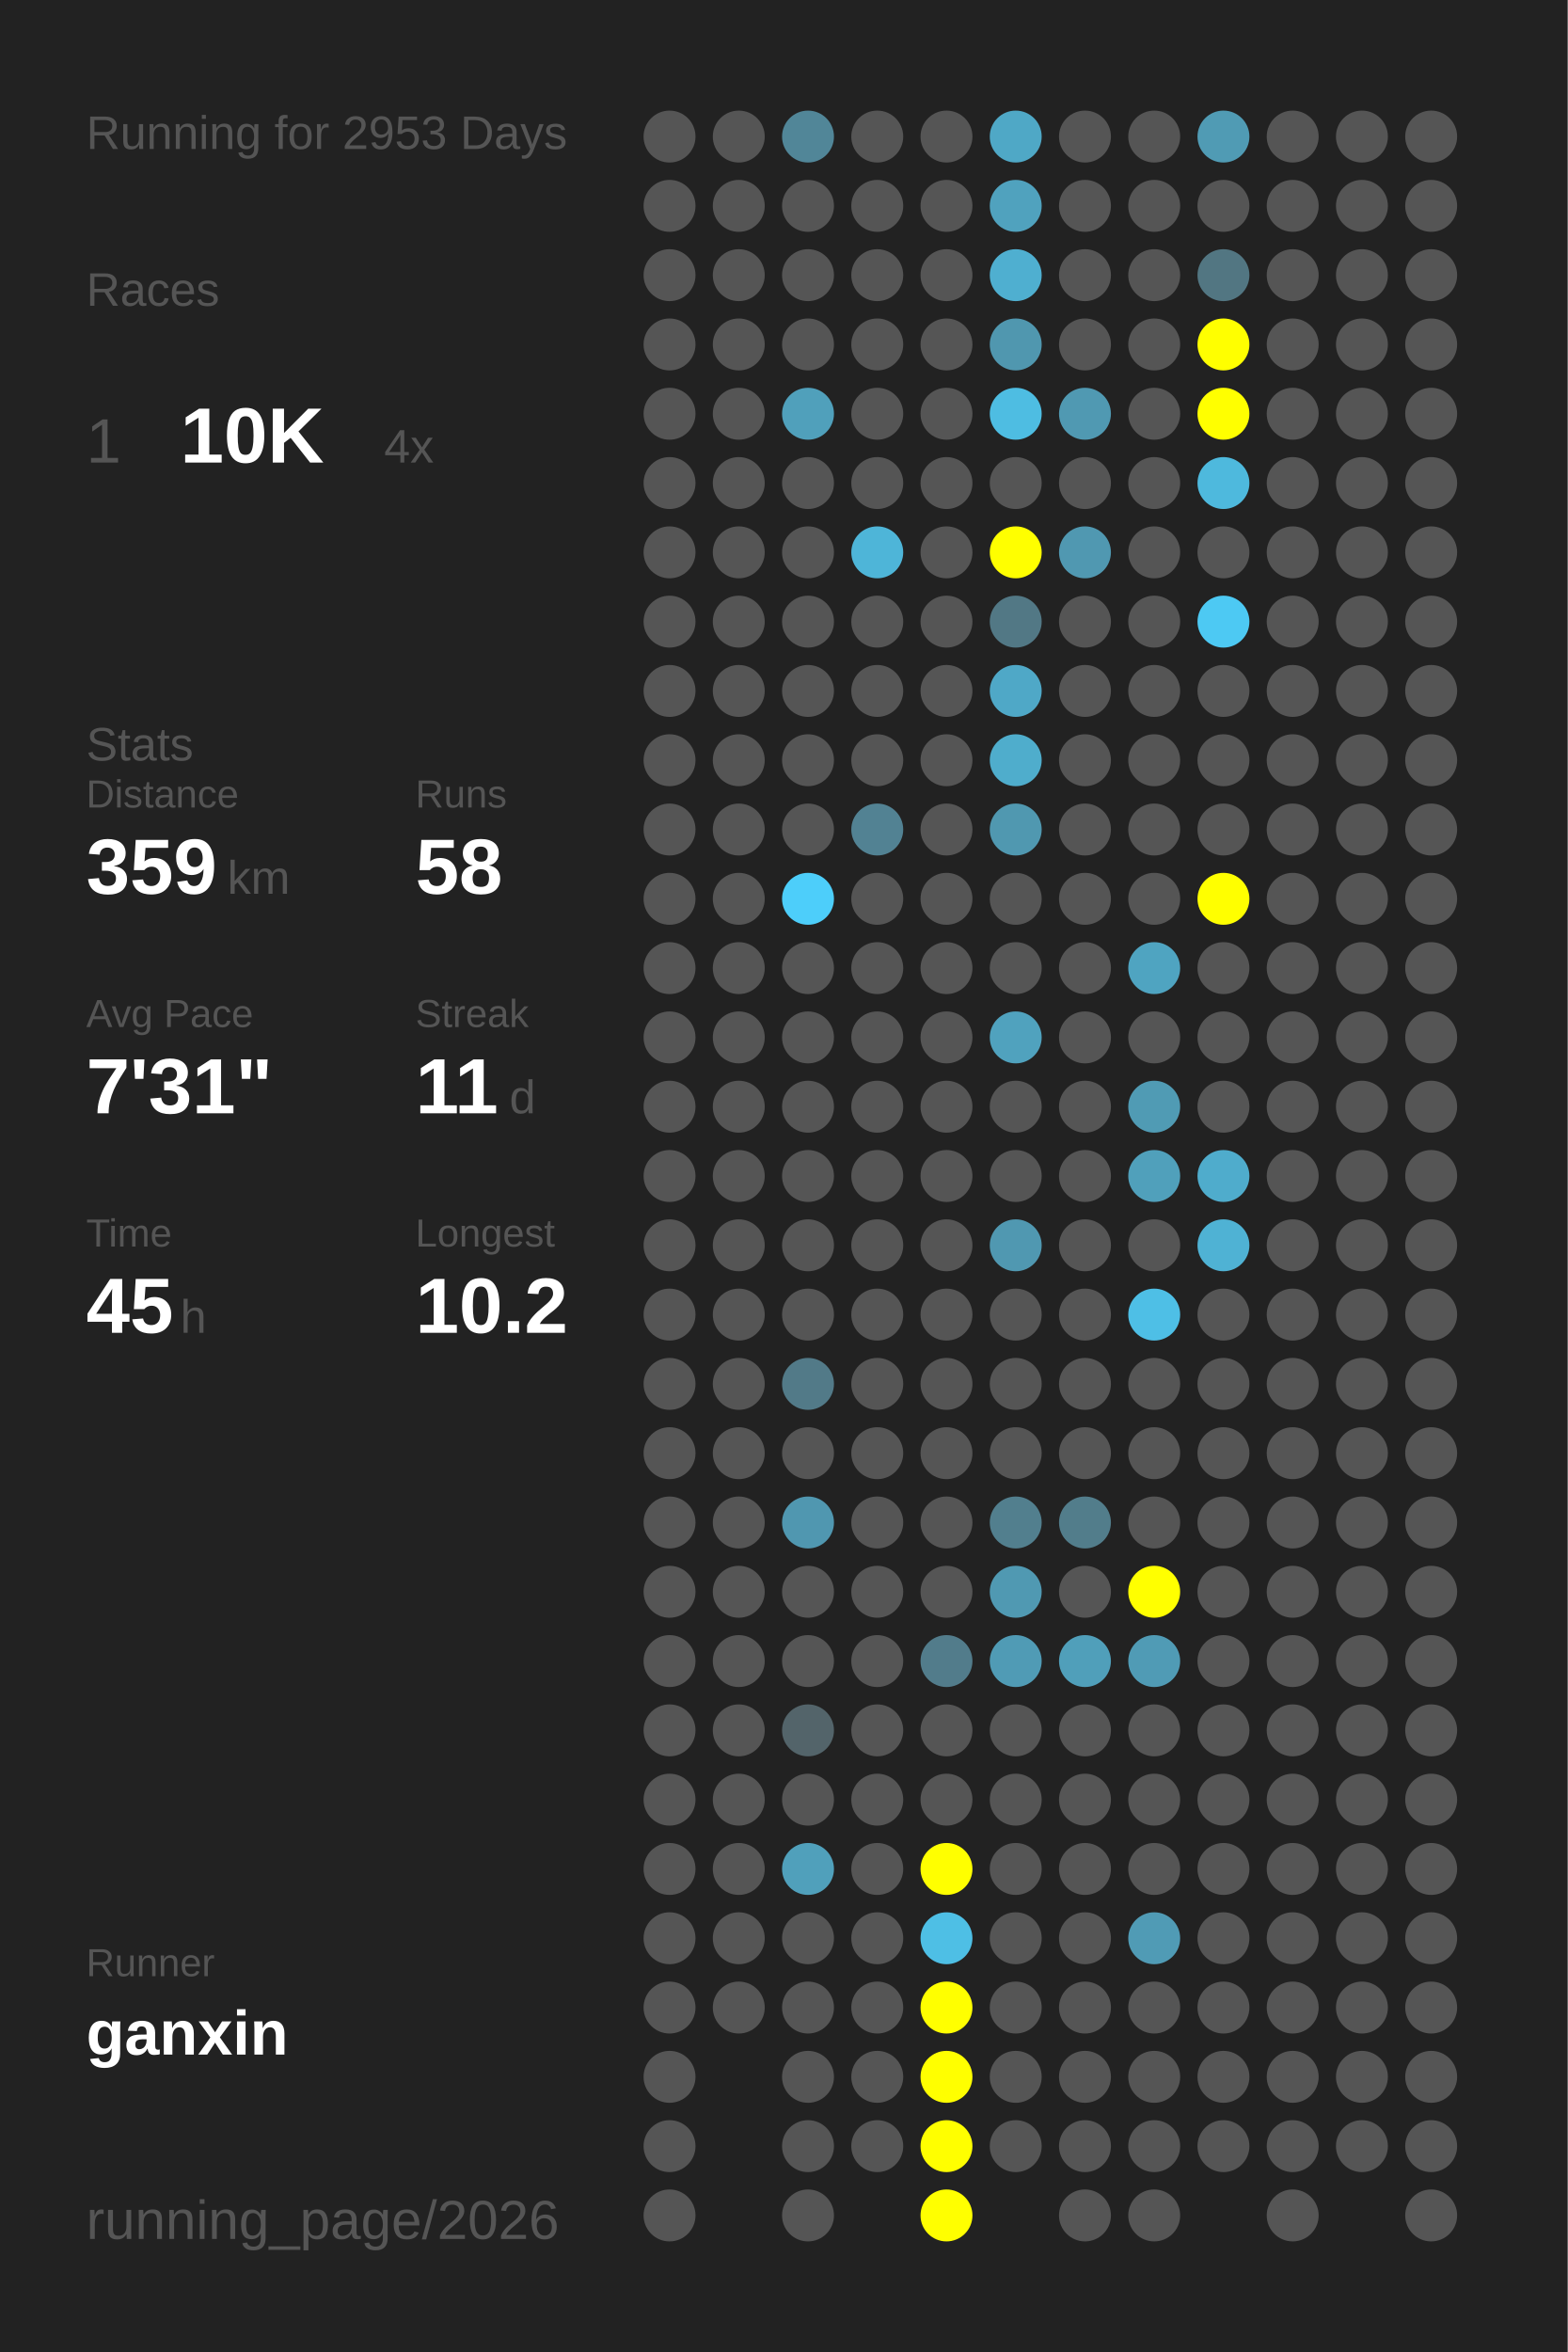
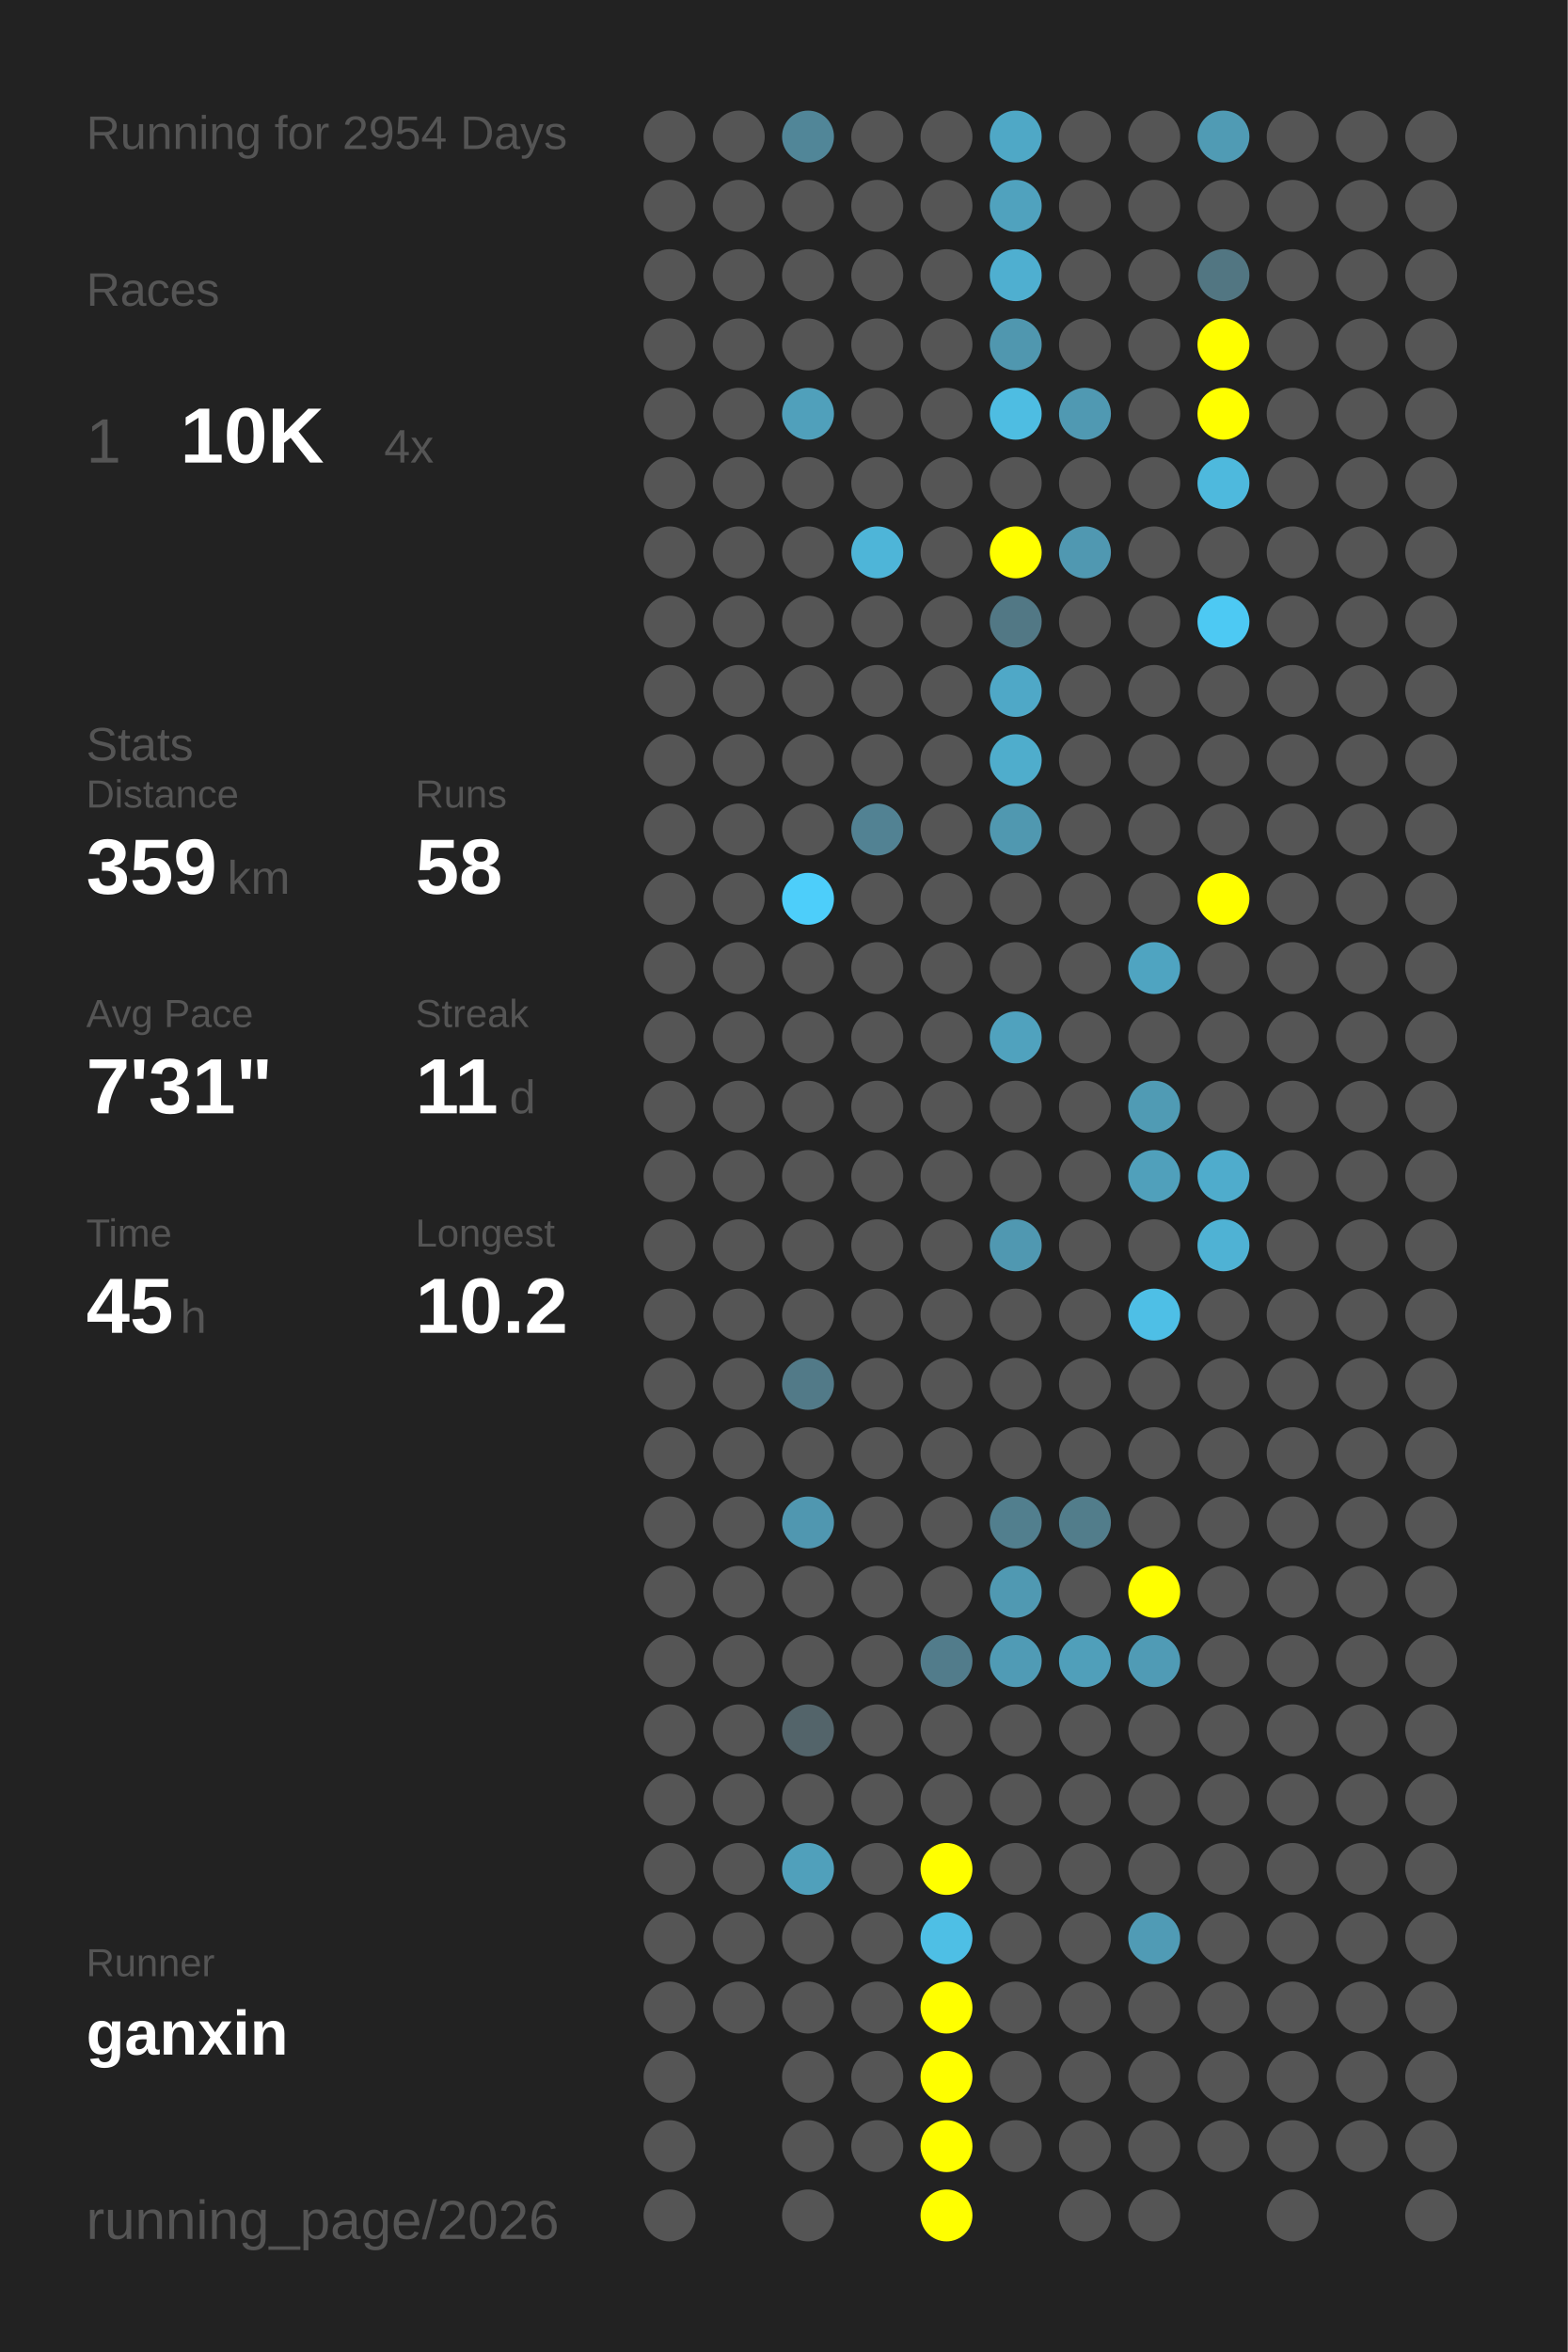
<svg xmlns="http://www.w3.org/2000/svg" baseProfile="full" height="300mm" version="1.1" viewBox="0,0,200,300" width="200mm">
  <defs />
  <rect fill="#222222" height="300" width="200" x="0" y="0" />
-   <text fill="#555555" style="font-size:6px; font-family:Arial;" x="11" y="19">Running for 2953 Days</text>
+   <text fill="#555555" style="font-size:6px; font-family:Arial;" x="11" y="19">Running for 2954 Days</text>
  <text fill="#555555" style="font-size:6px; font-family:Arial;" x="11" y="39">Races</text>
  <text fill="#555555" style="font-size:8px; font-family:Arial;" x="11" y="59">1</text>
  <text fill="#FFFFFF" style="font-size:10px; font-family:Arial; font-weight:bold;" x="23" y="59">10K</text>
  <text fill="#555555" style="font-size:6px; font-family:Arial;" x="49" y="59">4x</text>
  <text fill="#555555" style="font-size:6px; font-family:Arial;" x="11" y="97">Stats</text>
  <text fill="#555555" style="font-size:5px; font-family:Arial;" x="11" y="103">Distance</text>
  <text fill="#FFFFFF" style="font-size:10px; font-family:Arial; font-weight:bold;" x="11" y="114">359</text>
  <text fill="#555555" style="font-size:6px; font-family:Arial;" x="29" y="114">km</text>
  <text fill="#555555" style="font-size:5px; font-family:Arial;" x="53" y="103">Runs</text>
  <text fill="#FFFFFF" style="font-size:10px; font-family:Arial; font-weight:bold;" x="53" y="114">58</text>
  <text fill="#555555" style="font-size:5px; font-family:Arial;" x="11" y="131">Avg Pace</text>
  <text fill="#FFFFFF" style="font-size:10px; font-family:Arial; font-weight:bold;" x="11" y="142">7'31"</text>
  <text fill="#555555" style="font-size:5px; font-family:Arial;" x="53" y="131">Streak</text>
  <text fill="#FFFFFF" style="font-size:10px; font-family:Arial; font-weight:bold;" x="53" y="142">11</text>
  <text fill="#555555" style="font-size:6px; font-family:Arial;" x="65" y="142">d</text>
  <text fill="#555555" style="font-size:5px; font-family:Arial;" x="11" y="159">Time</text>
  <text fill="#FFFFFF" style="font-size:10px; font-family:Arial; font-weight:bold;" x="11" y="170">45</text>
  <text fill="#555555" style="font-size:6px; font-family:Arial;" x="23" y="170">h</text>
  <text fill="#555555" style="font-size:5px; font-family:Arial;" x="53" y="159">Longest</text>
  <text fill="#FFFFFF" style="font-size:10px; font-family:Arial; font-weight:bold;" x="53" y="170">10.2</text>
  <text fill="#555555" style="font-size:5px; font-family:Arial;" x="11" y="252.065">Runner</text>
  <text fill="#FFFFFF" style="font-size:8px; font-family:Arial; font-weight:bold;" x="11" y="262.065">ganxin</text>
  <text fill="#555555" style="font-size:7px; font-family:Arial;" x="11" y="285.581">running_page/2026</text>
  <circle cx="85.417" cy="17.419" fill="#555555" r="3.312" />
  <circle cx="85.417" cy="26.258" fill="#555555" r="3.312" />
  <circle cx="85.417" cy="35.097" fill="#555555" r="3.312" />
  <circle cx="85.417" cy="43.935" fill="#555555" r="3.312" />
  <circle cx="85.417" cy="52.774" fill="#555555" r="3.312" />
  <circle cx="85.417" cy="61.613" fill="#555555" r="3.312" />
  <circle cx="85.417" cy="70.452" fill="#555555" r="3.312" />
  <circle cx="85.417" cy="79.29" fill="#555555" r="3.312" />
  <circle cx="85.417" cy="88.129" fill="#555555" r="3.312" />
  <circle cx="85.417" cy="96.968" fill="#555555" r="3.312" />
  <circle cx="85.417" cy="105.806" fill="#555555" r="3.312" />
  <circle cx="85.417" cy="114.645" fill="#555555" r="3.312" />
  <circle cx="85.417" cy="123.484" fill="#555555" r="3.312" />
  <circle cx="85.417" cy="132.323" fill="#555555" r="3.312" />
  <circle cx="85.417" cy="141.161" fill="#555555" r="3.312" />
  <circle cx="85.417" cy="150" fill="#555555" r="3.312" />
  <circle cx="85.417" cy="158.839" fill="#555555" r="3.312" />
  <circle cx="85.417" cy="167.677" fill="#555555" r="3.312" />
  <circle cx="85.417" cy="176.516" fill="#555555" r="3.312" />
  <circle cx="85.417" cy="185.355" fill="#555555" r="3.312" />
  <circle cx="85.417" cy="194.194" fill="#555555" r="3.312" />
  <circle cx="85.417" cy="203.032" fill="#555555" r="3.312" />
  <circle cx="85.417" cy="211.871" fill="#555555" r="3.312" />
  <circle cx="85.417" cy="220.71" fill="#555555" r="3.312" />
  <circle cx="85.417" cy="229.548" fill="#555555" r="3.312" />
  <circle cx="85.417" cy="238.387" fill="#555555" r="3.312" />
  <circle cx="85.417" cy="247.226" fill="#555555" r="3.312" />
  <circle cx="85.417" cy="256.065" fill="#555555" r="3.312" />
  <circle cx="85.417" cy="264.903" fill="#555555" r="3.312" />
  <circle cx="85.417" cy="273.742" fill="#555555" r="3.312" />
  <circle cx="85.417" cy="282.581" fill="#555555" r="3.312" />
  <circle cx="94.25" cy="17.419" fill="#555555" r="3.312" />
  <circle cx="94.25" cy="26.258" fill="#555555" r="3.312" />
  <circle cx="94.25" cy="35.097" fill="#555555" r="3.312" />
  <circle cx="94.25" cy="43.935" fill="#555555" r="3.312" />
  <circle cx="94.25" cy="52.774" fill="#555555" r="3.312" />
  <circle cx="94.25" cy="61.613" fill="#555555" r="3.312" />
  <circle cx="94.25" cy="70.452" fill="#555555" r="3.312" />
  <circle cx="94.25" cy="79.29" fill="#555555" r="3.312" />
  <circle cx="94.25" cy="88.129" fill="#555555" r="3.312" />
  <circle cx="94.25" cy="96.968" fill="#555555" r="3.312" />
  <circle cx="94.25" cy="105.806" fill="#555555" r="3.312" />
  <circle cx="94.25" cy="114.645" fill="#555555" r="3.312" />
  <circle cx="94.25" cy="123.484" fill="#555555" r="3.312" />
  <circle cx="94.25" cy="132.323" fill="#555555" r="3.312" />
  <circle cx="94.25" cy="141.161" fill="#555555" r="3.312" />
  <circle cx="94.25" cy="150" fill="#555555" r="3.312" />
  <circle cx="94.25" cy="158.839" fill="#555555" r="3.312" />
  <circle cx="94.25" cy="167.677" fill="#555555" r="3.312" />
  <circle cx="94.25" cy="176.516" fill="#555555" r="3.312" />
  <circle cx="94.25" cy="185.355" fill="#555555" r="3.312" />
  <circle cx="94.25" cy="194.194" fill="#555555" r="3.312" />
  <circle cx="94.25" cy="203.032" fill="#555555" r="3.312" />
  <circle cx="94.25" cy="211.871" fill="#555555" r="3.312" />
  <circle cx="94.25" cy="220.71" fill="#555555" r="3.312" />
  <circle cx="94.25" cy="229.548" fill="#555555" r="3.312" />
  <circle cx="94.25" cy="238.387" fill="#555555" r="3.312" />
  <circle cx="94.25" cy="247.226" fill="#555555" r="3.312" />
  <circle cx="94.25" cy="256.065" fill="#555555" r="3.312" />
  <circle cx="103.083" cy="17.419" fill="#518698" r="3.312" />
  <circle cx="103.083" cy="26.258" fill="#555555" r="3.312" />
  <circle cx="103.083" cy="35.097" fill="#555555" r="3.312" />
  <circle cx="103.083" cy="43.935" fill="#555555" r="3.312" />
  <circle cx="103.083" cy="52.774" fill="#50a0bb" r="3.312" />
  <circle cx="103.083" cy="61.613" fill="#555555" r="3.312" />
  <circle cx="103.083" cy="70.452" fill="#555555" r="3.312" />
  <circle cx="103.083" cy="79.29" fill="#555555" r="3.312" />
  <circle cx="103.083" cy="88.129" fill="#555555" r="3.312" />
  <circle cx="103.083" cy="96.968" fill="#555555" r="3.312" />
  <circle cx="103.083" cy="105.806" fill="#555555" r="3.312" />
  <circle cx="103.083" cy="114.645" fill="#4dcefa" r="3.312" />
  <circle cx="103.083" cy="123.484" fill="#555555" r="3.312" />
  <circle cx="103.083" cy="132.323" fill="#555555" r="3.312" />
  <circle cx="103.083" cy="141.161" fill="#555555" r="3.312" />
  <circle cx="103.083" cy="150" fill="#555555" r="3.312" />
  <circle cx="103.083" cy="158.839" fill="#555555" r="3.312" />
  <circle cx="103.083" cy="167.677" fill="#555555" r="3.312" />
  <circle cx="103.083" cy="176.516" fill="#527a88" r="3.312" />
  <circle cx="103.083" cy="185.355" fill="#555555" r="3.312" />
  <circle cx="103.083" cy="194.194" fill="#5097b0" r="3.312" />
  <circle cx="103.083" cy="203.032" fill="#555555" r="3.312" />
  <circle cx="103.083" cy="211.871" fill="#555555" r="3.312" />
  <circle cx="103.083" cy="220.71" fill="#53646a" r="3.312" />
  <circle cx="103.083" cy="229.548" fill="#555555" r="3.312" />
  <circle cx="103.083" cy="238.387" fill="#50a0bb" r="3.312" />
  <circle cx="103.083" cy="247.226" fill="#555555" r="3.312" />
  <circle cx="103.083" cy="256.065" fill="#555555" r="3.312" />
  <circle cx="103.083" cy="264.903" fill="#555555" r="3.312" />
  <circle cx="103.083" cy="273.742" fill="#555555" r="3.312" />
  <circle cx="103.083" cy="282.581" fill="#555555" r="3.312" />
  <circle cx="111.917" cy="17.419" fill="#555555" r="3.312" />
  <circle cx="111.917" cy="26.258" fill="#555555" r="3.312" />
  <circle cx="111.917" cy="35.097" fill="#555555" r="3.312" />
  <circle cx="111.917" cy="43.935" fill="#555555" r="3.312" />
  <circle cx="111.917" cy="52.774" fill="#555555" r="3.312" />
  <circle cx="111.917" cy="61.613" fill="#555555" r="3.312" />
  <circle cx="111.917" cy="70.452" fill="#4eb5d8" r="3.312" />
  <circle cx="111.917" cy="79.29" fill="#555555" r="3.312" />
  <circle cx="111.917" cy="88.129" fill="#555555" r="3.312" />
  <circle cx="111.917" cy="96.968" fill="#555555" r="3.312" />
  <circle cx="111.917" cy="105.806" fill="#528293" r="3.312" />
  <circle cx="111.917" cy="114.645" fill="#555555" r="3.312" />
  <circle cx="111.917" cy="123.484" fill="#555555" r="3.312" />
  <circle cx="111.917" cy="132.323" fill="#555555" r="3.312" />
  <circle cx="111.917" cy="141.161" fill="#555555" r="3.312" />
  <circle cx="111.917" cy="150" fill="#555555" r="3.312" />
  <circle cx="111.917" cy="158.839" fill="#555555" r="3.312" />
  <circle cx="111.917" cy="167.677" fill="#555555" r="3.312" />
  <circle cx="111.917" cy="176.516" fill="#555555" r="3.312" />
  <circle cx="111.917" cy="185.355" fill="#555555" r="3.312" />
  <circle cx="111.917" cy="194.194" fill="#555555" r="3.312" />
  <circle cx="111.917" cy="203.032" fill="#555555" r="3.312" />
  <circle cx="111.917" cy="211.871" fill="#555555" r="3.312" />
  <circle cx="111.917" cy="220.71" fill="#555555" r="3.312" />
  <circle cx="111.917" cy="229.548" fill="#555555" r="3.312" />
  <circle cx="111.917" cy="238.387" fill="#555555" r="3.312" />
  <circle cx="111.917" cy="247.226" fill="#555555" r="3.312" />
  <circle cx="111.917" cy="256.065" fill="#555555" r="3.312" />
  <circle cx="111.917" cy="264.903" fill="#555555" r="3.312" />
  <circle cx="111.917" cy="273.742" fill="#555555" r="3.312" />
  <circle cx="120.75" cy="17.419" fill="#555555" r="3.312" />
  <circle cx="120.75" cy="26.258" fill="#555555" r="3.312" />
  <circle cx="120.75" cy="35.097" fill="#555555" r="3.312" />
  <circle cx="120.75" cy="43.935" fill="#555555" r="3.312" />
  <circle cx="120.75" cy="52.774" fill="#555555" r="3.312" />
  <circle cx="120.75" cy="61.613" fill="#555555" r="3.312" />
  <circle cx="120.75" cy="70.452" fill="#555555" r="3.312" />
  <circle cx="120.75" cy="79.29" fill="#555555" r="3.312" />
  <circle cx="120.75" cy="88.129" fill="#555555" r="3.312" />
  <circle cx="120.75" cy="96.968" fill="#555555" r="3.312" />
  <circle cx="120.75" cy="105.806" fill="#555555" r="3.312" />
  <circle cx="120.75" cy="114.645" fill="#555555" r="3.312" />
  <circle cx="120.75" cy="123.484" fill="#555555" r="3.312" />
  <circle cx="120.75" cy="132.323" fill="#555555" r="3.312" />
  <circle cx="120.75" cy="141.161" fill="#555555" r="3.312" />
  <circle cx="120.75" cy="150" fill="#555555" r="3.312" />
  <circle cx="120.75" cy="158.839" fill="#555555" r="3.312" />
  <circle cx="120.75" cy="167.677" fill="#555555" r="3.312" />
  <circle cx="120.75" cy="176.516" fill="#555555" r="3.312" />
  <circle cx="120.75" cy="185.355" fill="#555555" r="3.312" />
  <circle cx="120.75" cy="194.194" fill="#555555" r="3.312" />
  <circle cx="120.75" cy="203.032" fill="#555555" r="3.312" />
  <circle cx="120.75" cy="211.871" fill="#527c8b" r="3.312" />
  <circle cx="120.75" cy="220.71" fill="#555555" r="3.312" />
  <circle cx="120.75" cy="229.548" fill="#555555" r="3.312" />
  <circle cx="120.75" cy="238.387" fill="#FFFF00" r="3.312" />
  <circle cx="120.75" cy="247.226" fill="#4ebfe5" r="3.312" />
  <circle cx="120.75" cy="256.065" fill="#FFFF00" r="3.312" />
  <circle cx="120.75" cy="264.903" fill="#FFFF00" r="3.312" />
  <circle cx="120.75" cy="273.742" fill="#FFFF00" r="3.312" />
  <circle cx="120.75" cy="282.581" fill="#FFFF00" r="3.312" />
  <circle cx="129.583" cy="17.419" fill="#4fa8c6" r="3.312" />
  <circle cx="129.583" cy="26.258" fill="#50a2be" r="3.312" />
  <circle cx="129.583" cy="35.097" fill="#4fafd0" r="3.312" />
  <circle cx="129.583" cy="43.935" fill="#5097af" r="3.312" />
  <circle cx="129.583" cy="52.774" fill="#4ebde2" r="3.312" />
  <circle cx="129.583" cy="61.613" fill="#555555" r="3.312" />
  <circle cx="129.583" cy="70.452" fill="#FFFF00" r="3.312" />
  <circle cx="129.583" cy="79.29" fill="#527885" r="3.312" />
  <circle cx="129.583" cy="88.129" fill="#4fa8c7" r="3.312" />
  <circle cx="129.583" cy="96.968" fill="#4fadcc" r="3.312" />
  <circle cx="129.583" cy="105.806" fill="#5098b0" r="3.312" />
  <circle cx="129.583" cy="114.645" fill="#555555" r="3.312" />
  <circle cx="129.583" cy="123.484" fill="#555555" r="3.312" />
  <circle cx="129.583" cy="132.323" fill="#50a2be" r="3.312" />
  <circle cx="129.583" cy="141.161" fill="#555555" r="3.312" />
  <circle cx="129.583" cy="150" fill="#555555" r="3.312" />
  <circle cx="129.583" cy="158.839" fill="#5098b1" r="3.312" />
  <circle cx="129.583" cy="167.677" fill="#555555" r="3.312" />
  <circle cx="129.583" cy="176.516" fill="#555555" r="3.312" />
  <circle cx="129.583" cy="185.355" fill="#555555" r="3.312" />
  <circle cx="129.583" cy="194.194" fill="#527f8e" r="3.312" />
  <circle cx="129.583" cy="203.032" fill="#5099b2" r="3.312" />
  <circle cx="129.583" cy="211.871" fill="#509bb5" r="3.312" />
  <circle cx="129.583" cy="220.71" fill="#555555" r="3.312" />
  <circle cx="129.583" cy="229.548" fill="#555555" r="3.312" />
  <circle cx="129.583" cy="238.387" fill="#555555" r="3.312" />
  <circle cx="129.583" cy="247.226" fill="#555555" r="3.312" />
  <circle cx="129.583" cy="256.065" fill="#555555" r="3.312" />
  <circle cx="129.583" cy="264.903" fill="#555555" r="3.312" />
  <circle cx="129.583" cy="273.742" fill="#555555" r="3.312" />
  <circle cx="138.417" cy="17.419" fill="#555555" r="3.312" />
  <circle cx="138.417" cy="26.258" fill="#555555" r="3.312" />
  <circle cx="138.417" cy="35.097" fill="#555555" r="3.312" />
  <circle cx="138.417" cy="43.935" fill="#555555" r="3.312" />
  <circle cx="138.417" cy="52.774" fill="#5099b2" r="3.312" />
  <circle cx="138.417" cy="61.613" fill="#555555" r="3.312" />
  <circle cx="138.417" cy="70.452" fill="#5098b1" r="3.312" />
  <circle cx="138.417" cy="79.29" fill="#555555" r="3.312" />
  <circle cx="138.417" cy="88.129" fill="#555555" r="3.312" />
  <circle cx="138.417" cy="96.968" fill="#555555" r="3.312" />
  <circle cx="138.417" cy="105.806" fill="#555555" r="3.312" />
  <circle cx="138.417" cy="114.645" fill="#555555" r="3.312" />
  <circle cx="138.417" cy="123.484" fill="#555555" r="3.312" />
  <circle cx="138.417" cy="132.323" fill="#555555" r="3.312" />
  <circle cx="138.417" cy="141.161" fill="#555555" r="3.312" />
  <circle cx="138.417" cy="150" fill="#555555" r="3.312" />
  <circle cx="138.417" cy="158.839" fill="#555555" r="3.312" />
  <circle cx="138.417" cy="167.677" fill="#555555" r="3.312" />
  <circle cx="138.417" cy="176.516" fill="#555555" r="3.312" />
  <circle cx="138.417" cy="185.355" fill="#555555" r="3.312" />
  <circle cx="138.417" cy="194.194" fill="#527d8b" r="3.312" />
  <circle cx="138.417" cy="203.032" fill="#555555" r="3.312" />
  <circle cx="138.417" cy="211.871" fill="#509fba" r="3.312" />
  <circle cx="138.417" cy="220.71" fill="#555555" r="3.312" />
  <circle cx="138.417" cy="229.548" fill="#555555" r="3.312" />
  <circle cx="138.417" cy="238.387" fill="#555555" r="3.312" />
  <circle cx="138.417" cy="247.226" fill="#555555" r="3.312" />
  <circle cx="138.417" cy="256.065" fill="#555555" r="3.312" />
  <circle cx="138.417" cy="264.903" fill="#555555" r="3.312" />
  <circle cx="138.417" cy="273.742" fill="#555555" r="3.312" />
  <circle cx="138.417" cy="282.581" fill="#555555" r="3.312" />
  <circle cx="147.25" cy="17.419" fill="#555555" r="3.312" />
  <circle cx="147.25" cy="26.258" fill="#555555" r="3.312" />
  <circle cx="147.25" cy="35.097" fill="#555555" r="3.312" />
  <circle cx="147.25" cy="43.935" fill="#555555" r="3.312" />
  <circle cx="147.25" cy="52.774" fill="#555555" r="3.312" />
  <circle cx="147.25" cy="61.613" fill="#555555" r="3.312" />
  <circle cx="147.25" cy="70.452" fill="#555555" r="3.312" />
  <circle cx="147.25" cy="79.29" fill="#555555" r="3.312" />
  <circle cx="147.25" cy="88.129" fill="#555555" r="3.312" />
  <circle cx="147.25" cy="96.968" fill="#555555" r="3.312" />
  <circle cx="147.25" cy="105.806" fill="#555555" r="3.312" />
  <circle cx="147.25" cy="114.645" fill="#555555" r="3.312" />
  <circle cx="147.25" cy="123.484" fill="#4fa4c1" r="3.312" />
  <circle cx="147.25" cy="132.323" fill="#555555" r="3.312" />
  <circle cx="147.25" cy="141.161" fill="#509bb4" r="3.312" />
  <circle cx="147.25" cy="150" fill="#50a0bb" r="3.312" />
  <circle cx="147.25" cy="158.839" fill="#555555" r="3.312" />
  <circle cx="147.25" cy="167.677" fill="#4ebfe6" r="3.312" />
  <circle cx="147.25" cy="176.516" fill="#555555" r="3.312" />
  <circle cx="147.25" cy="185.355" fill="#555555" r="3.312" />
  <circle cx="147.25" cy="194.194" fill="#555555" r="3.312" />
  <circle cx="147.25" cy="203.032" fill="#FFFF00" r="3.312" />
  <circle cx="147.25" cy="211.871" fill="#509bb5" r="3.312" />
  <circle cx="147.25" cy="220.71" fill="#555555" r="3.312" />
  <circle cx="147.25" cy="229.548" fill="#555555" r="3.312" />
  <circle cx="147.25" cy="238.387" fill="#555555" r="3.312" />
  <circle cx="147.25" cy="247.226" fill="#509bb5" r="3.312" />
  <circle cx="147.25" cy="256.065" fill="#555555" r="3.312" />
  <circle cx="147.25" cy="264.903" fill="#555555" r="3.312" />
  <circle cx="147.25" cy="273.742" fill="#555555" r="3.312" />
  <circle cx="147.25" cy="282.581" fill="#555555" r="3.312" />
  <circle cx="156.083" cy="17.419" fill="#509bb4" r="3.312" />
  <circle cx="156.083" cy="26.258" fill="#555555" r="3.312" />
  <circle cx="156.083" cy="35.097" fill="#527682" r="3.312" />
  <circle cx="156.083" cy="43.935" fill="#FFFF00" r="3.312" />
  <circle cx="156.083" cy="52.774" fill="#FFFF00" r="3.312" />
  <circle cx="156.083" cy="61.613" fill="#4eb9dd" r="3.312" />
  <circle cx="156.083" cy="70.452" fill="#555555" r="3.312" />
  <circle cx="156.083" cy="79.29" fill="#4dc9f3" r="3.312" />
  <circle cx="156.083" cy="88.129" fill="#555555" r="3.312" />
  <circle cx="156.083" cy="96.968" fill="#555555" r="3.312" />
  <circle cx="156.083" cy="105.806" fill="#555555" r="3.312" />
  <circle cx="156.083" cy="114.645" fill="#FFFF00" r="3.312" />
  <circle cx="156.083" cy="123.484" fill="#555555" r="3.312" />
  <circle cx="156.083" cy="132.323" fill="#555555" r="3.312" />
  <circle cx="156.083" cy="141.161" fill="#555555" r="3.312" />
  <circle cx="156.083" cy="150" fill="#4faccc" r="3.312" />
  <circle cx="156.083" cy="158.839" fill="#4fb2d4" r="3.312" />
  <circle cx="156.083" cy="167.677" fill="#555555" r="3.312" />
  <circle cx="156.083" cy="176.516" fill="#555555" r="3.312" />
  <circle cx="156.083" cy="185.355" fill="#555555" r="3.312" />
  <circle cx="156.083" cy="194.194" fill="#555555" r="3.312" />
  <circle cx="156.083" cy="203.032" fill="#555555" r="3.312" />
  <circle cx="156.083" cy="211.871" fill="#555555" r="3.312" />
  <circle cx="156.083" cy="220.71" fill="#555555" r="3.312" />
  <circle cx="156.083" cy="229.548" fill="#555555" r="3.312" />
  <circle cx="156.083" cy="238.387" fill="#555555" r="3.312" />
  <circle cx="156.083" cy="247.226" fill="#555555" r="3.312" />
  <circle cx="156.083" cy="256.065" fill="#555555" r="3.312" />
  <circle cx="156.083" cy="264.903" fill="#555555" r="3.312" />
  <circle cx="156.083" cy="273.742" fill="#555555" r="3.312" />
  <circle cx="164.917" cy="17.419" fill="#555555" r="3.312" />
  <circle cx="164.917" cy="26.258" fill="#555555" r="3.312" />
  <circle cx="164.917" cy="35.097" fill="#555555" r="3.312" />
  <circle cx="164.917" cy="43.935" fill="#555555" r="3.312" />
  <circle cx="164.917" cy="52.774" fill="#555555" r="3.312" />
  <circle cx="164.917" cy="61.613" fill="#555555" r="3.312" />
  <circle cx="164.917" cy="70.452" fill="#555555" r="3.312" />
  <circle cx="164.917" cy="79.29" fill="#555555" r="3.312" />
  <circle cx="164.917" cy="88.129" fill="#555555" r="3.312" />
  <circle cx="164.917" cy="96.968" fill="#555555" r="3.312" />
  <circle cx="164.917" cy="105.806" fill="#555555" r="3.312" />
  <circle cx="164.917" cy="114.645" fill="#555555" r="3.312" />
  <circle cx="164.917" cy="123.484" fill="#555555" r="3.312" />
  <circle cx="164.917" cy="132.323" fill="#555555" r="3.312" />
  <circle cx="164.917" cy="141.161" fill="#555555" r="3.312" />
  <circle cx="164.917" cy="150" fill="#555555" r="3.312" />
  <circle cx="164.917" cy="158.839" fill="#555555" r="3.312" />
  <circle cx="164.917" cy="167.677" fill="#555555" r="3.312" />
  <circle cx="164.917" cy="176.516" fill="#555555" r="3.312" />
  <circle cx="164.917" cy="185.355" fill="#555555" r="3.312" />
  <circle cx="164.917" cy="194.194" fill="#555555" r="3.312" />
  <circle cx="164.917" cy="203.032" fill="#555555" r="3.312" />
  <circle cx="164.917" cy="211.871" fill="#555555" r="3.312" />
  <circle cx="164.917" cy="220.71" fill="#555555" r="3.312" />
  <circle cx="164.917" cy="229.548" fill="#555555" r="3.312" />
  <circle cx="164.917" cy="238.387" fill="#555555" r="3.312" />
  <circle cx="164.917" cy="247.226" fill="#555555" r="3.312" />
  <circle cx="164.917" cy="256.065" fill="#555555" r="3.312" />
  <circle cx="164.917" cy="264.903" fill="#555555" r="3.312" />
  <circle cx="164.917" cy="273.742" fill="#555555" r="3.312" />
  <circle cx="164.917" cy="282.581" fill="#555555" r="3.312" />
  <circle cx="173.75" cy="17.419" fill="#555555" r="3.312" />
  <circle cx="173.75" cy="26.258" fill="#555555" r="3.312" />
  <circle cx="173.75" cy="35.097" fill="#555555" r="3.312" />
  <circle cx="173.75" cy="43.935" fill="#555555" r="3.312" />
  <circle cx="173.75" cy="52.774" fill="#555555" r="3.312" />
  <circle cx="173.75" cy="61.613" fill="#555555" r="3.312" />
  <circle cx="173.75" cy="70.452" fill="#555555" r="3.312" />
  <circle cx="173.75" cy="79.29" fill="#555555" r="3.312" />
  <circle cx="173.75" cy="88.129" fill="#555555" r="3.312" />
  <circle cx="173.75" cy="96.968" fill="#555555" r="3.312" />
  <circle cx="173.75" cy="105.806" fill="#555555" r="3.312" />
  <circle cx="173.75" cy="114.645" fill="#555555" r="3.312" />
  <circle cx="173.75" cy="123.484" fill="#555555" r="3.312" />
  <circle cx="173.75" cy="132.323" fill="#555555" r="3.312" />
  <circle cx="173.75" cy="141.161" fill="#555555" r="3.312" />
  <circle cx="173.75" cy="150" fill="#555555" r="3.312" />
  <circle cx="173.75" cy="158.839" fill="#555555" r="3.312" />
  <circle cx="173.75" cy="167.677" fill="#555555" r="3.312" />
  <circle cx="173.75" cy="176.516" fill="#555555" r="3.312" />
  <circle cx="173.75" cy="185.355" fill="#555555" r="3.312" />
  <circle cx="173.75" cy="194.194" fill="#555555" r="3.312" />
  <circle cx="173.75" cy="203.032" fill="#555555" r="3.312" />
  <circle cx="173.75" cy="211.871" fill="#555555" r="3.312" />
  <circle cx="173.75" cy="220.71" fill="#555555" r="3.312" />
  <circle cx="173.75" cy="229.548" fill="#555555" r="3.312" />
  <circle cx="173.75" cy="238.387" fill="#555555" r="3.312" />
  <circle cx="173.75" cy="247.226" fill="#555555" r="3.312" />
  <circle cx="173.75" cy="256.065" fill="#555555" r="3.312" />
  <circle cx="173.75" cy="264.903" fill="#555555" r="3.312" />
  <circle cx="173.75" cy="273.742" fill="#555555" r="3.312" />
  <circle cx="182.583" cy="17.419" fill="#555555" r="3.312" />
  <circle cx="182.583" cy="26.258" fill="#555555" r="3.312" />
  <circle cx="182.583" cy="35.097" fill="#555555" r="3.312" />
  <circle cx="182.583" cy="43.935" fill="#555555" r="3.312" />
  <circle cx="182.583" cy="52.774" fill="#555555" r="3.312" />
  <circle cx="182.583" cy="61.613" fill="#555555" r="3.312" />
  <circle cx="182.583" cy="70.452" fill="#555555" r="3.312" />
  <circle cx="182.583" cy="79.29" fill="#555555" r="3.312" />
  <circle cx="182.583" cy="88.129" fill="#555555" r="3.312" />
  <circle cx="182.583" cy="96.968" fill="#555555" r="3.312" />
  <circle cx="182.583" cy="105.806" fill="#555555" r="3.312" />
  <circle cx="182.583" cy="114.645" fill="#555555" r="3.312" />
  <circle cx="182.583" cy="123.484" fill="#555555" r="3.312" />
  <circle cx="182.583" cy="132.323" fill="#555555" r="3.312" />
  <circle cx="182.583" cy="141.161" fill="#555555" r="3.312" />
  <circle cx="182.583" cy="150" fill="#555555" r="3.312" />
  <circle cx="182.583" cy="158.839" fill="#555555" r="3.312" />
  <circle cx="182.583" cy="167.677" fill="#555555" r="3.312" />
  <circle cx="182.583" cy="176.516" fill="#555555" r="3.312" />
  <circle cx="182.583" cy="185.355" fill="#555555" r="3.312" />
  <circle cx="182.583" cy="194.194" fill="#555555" r="3.312" />
  <circle cx="182.583" cy="203.032" fill="#555555" r="3.312" />
  <circle cx="182.583" cy="211.871" fill="#555555" r="3.312" />
  <circle cx="182.583" cy="220.71" fill="#555555" r="3.312" />
  <circle cx="182.583" cy="229.548" fill="#555555" r="3.312" />
  <circle cx="182.583" cy="238.387" fill="#555555" r="3.312" />
  <circle cx="182.583" cy="247.226" fill="#555555" r="3.312" />
  <circle cx="182.583" cy="256.065" fill="#555555" r="3.312" />
  <circle cx="182.583" cy="264.903" fill="#555555" r="3.312" />
  <circle cx="182.583" cy="273.742" fill="#555555" r="3.312" />
  <circle cx="182.583" cy="282.581" fill="#555555" r="3.312" />
</svg>
